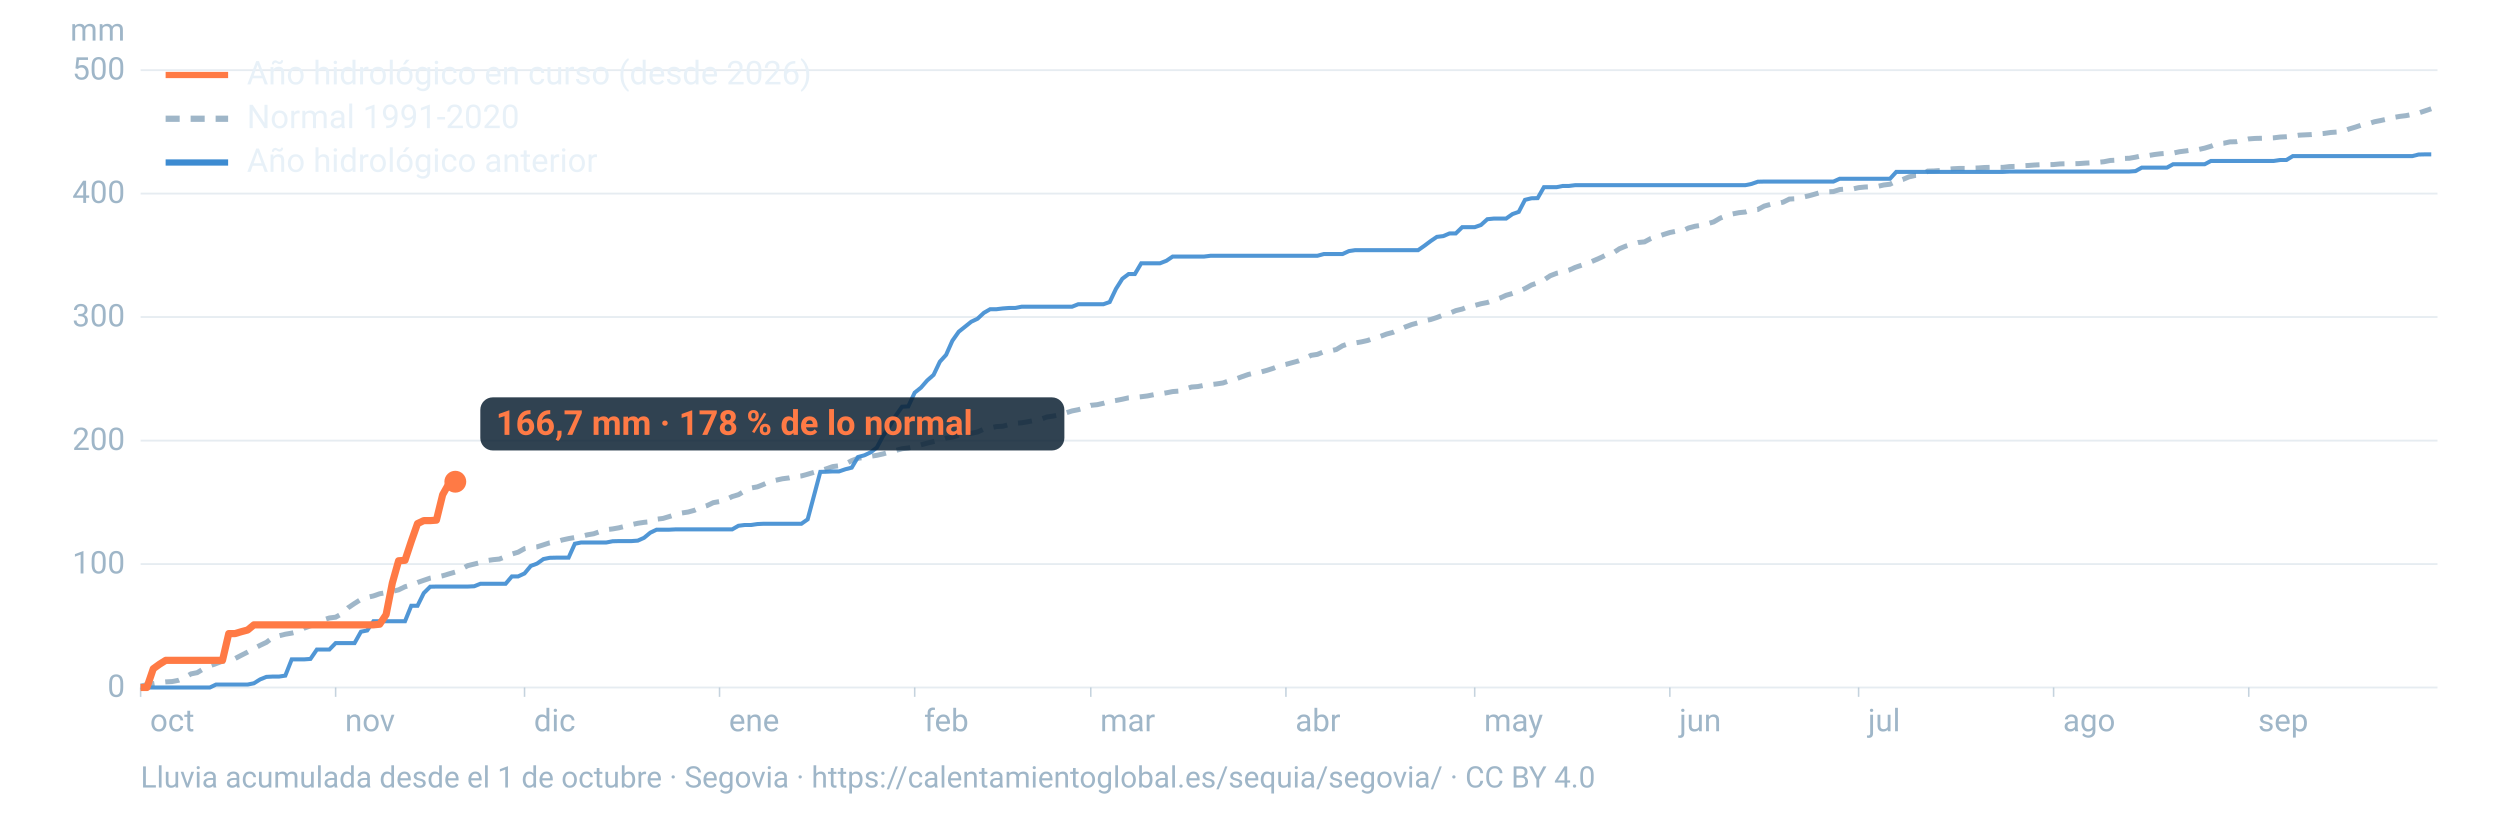
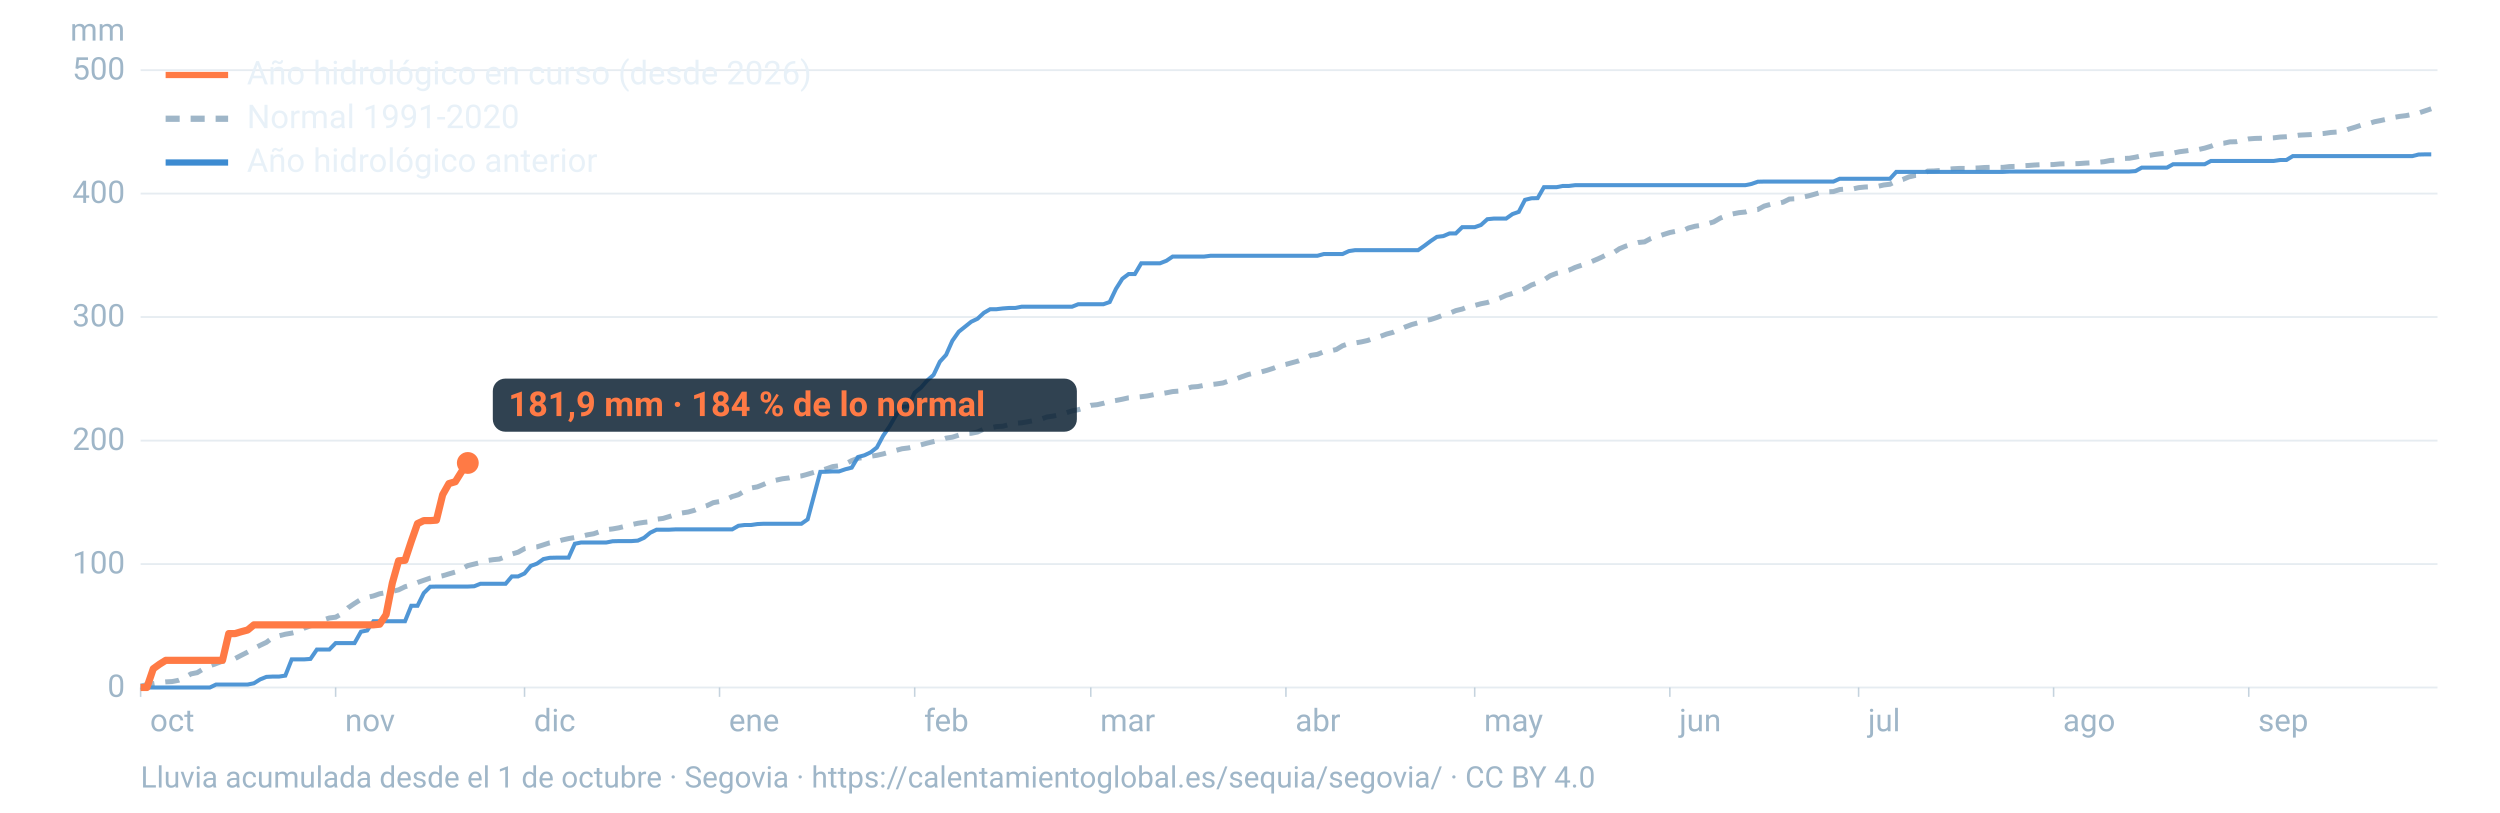
<svg xmlns="http://www.w3.org/2000/svg" viewBox="0 0 1600 520" width="1600" height="520" role="img" aria-labelledby="t d" font-family="-apple-system,BlinkMacSystemFont,'Segoe UI',Roboto,Helvetica,Arial,sans-serif">
  <line x1="90" x2="1560" y1="440.0" y2="440.0" stroke="#9fb6c8" stroke-opacity="0.25" stroke-width="1.2" />
  <text x="80" y="446.0" font-size="20" fill="#9fb6c8" text-anchor="end">0</text>
  <line x1="90" x2="1560" y1="361.0" y2="361.0" stroke="#9fb6c8" stroke-opacity="0.25" stroke-width="1.2" />
  <text x="80" y="367.0" font-size="20" fill="#9fb6c8" text-anchor="end">100</text>
  <line x1="90" x2="1560" y1="282.0" y2="282.0" stroke="#9fb6c8" stroke-opacity="0.25" stroke-width="1.2" />
  <text x="80" y="288.0" font-size="20" fill="#9fb6c8" text-anchor="end">200</text>
  <line x1="90" x2="1560" y1="202.9" y2="202.9" stroke="#9fb6c8" stroke-opacity="0.25" stroke-width="1.2" />
  <text x="80" y="208.9" font-size="20" fill="#9fb6c8" text-anchor="end">300</text>
  <line x1="90" x2="1560" y1="123.9" y2="123.9" stroke="#9fb6c8" stroke-opacity="0.25" stroke-width="1.2" />
  <text x="80" y="129.9" font-size="20" fill="#9fb6c8" text-anchor="end">400</text>
  <line x1="90" x2="1560" y1="44.9" y2="44.9" stroke="#9fb6c8" stroke-opacity="0.25" stroke-width="1.2" />
  <text x="80" y="50.9" font-size="20" fill="#9fb6c8" text-anchor="end">500</text>
  <text x="80" y="26" font-size="20" fill="#9fb6c8" text-anchor="end">mm</text>
  <text x="96.0" y="468" font-size="20" fill="#9fb6c8">oct</text>
  <line x1="90.0" x2="90.0" y1="440" y2="446" stroke="#9fb6c8" stroke-opacity="0.6" />
  <text x="220.8" y="468" font-size="20" fill="#9fb6c8">nov</text>
  <line x1="214.8" x2="214.8" y1="440" y2="446" stroke="#9fb6c8" stroke-opacity="0.6" />
  <text x="341.7" y="468" font-size="20" fill="#9fb6c8">dic</text>
  <line x1="335.7" x2="335.7" y1="440" y2="446" stroke="#9fb6c8" stroke-opacity="0.6" />
  <text x="466.5" y="468" font-size="20" fill="#9fb6c8">ene</text>
  <line x1="460.5" x2="460.5" y1="440" y2="446" stroke="#9fb6c8" stroke-opacity="0.6" />
  <text x="591.4" y="468" font-size="20" fill="#9fb6c8">feb</text>
  <line x1="585.4" x2="585.4" y1="440" y2="446" stroke="#9fb6c8" stroke-opacity="0.6" />
  <text x="704.1" y="468" font-size="20" fill="#9fb6c8">mar</text>
  <line x1="698.1" x2="698.1" y1="440" y2="446" stroke="#9fb6c8" stroke-opacity="0.6" />
  <text x="829.0" y="468" font-size="20" fill="#9fb6c8">abr</text>
  <line x1="823.0" x2="823.0" y1="440" y2="446" stroke="#9fb6c8" stroke-opacity="0.6" />
  <text x="949.8" y="468" font-size="20" fill="#9fb6c8">may</text>
  <line x1="943.8" x2="943.8" y1="440" y2="446" stroke="#9fb6c8" stroke-opacity="0.6" />
  <text x="1074.7" y="468" font-size="20" fill="#9fb6c8">jun</text>
  <line x1="1068.7" x2="1068.7" y1="440" y2="446" stroke="#9fb6c8" stroke-opacity="0.6" />
  <text x="1195.5" y="468" font-size="20" fill="#9fb6c8">jul</text>
  <line x1="1189.5" x2="1189.5" y1="440" y2="446" stroke="#9fb6c8" stroke-opacity="0.6" />
  <text x="1320.3" y="468" font-size="20" fill="#9fb6c8">ago</text>
  <line x1="1314.3" x2="1314.3" y1="440" y2="446" stroke="#9fb6c8" stroke-opacity="0.6" />
  <text x="1445.2" y="468" font-size="20" fill="#9fb6c8">sep</text>
  <line x1="1439.2" x2="1439.2" y1="440" y2="446" stroke="#9fb6c8" stroke-opacity="0.6" />
  <path d="M90.0,439.1L94.0,438.2L98.1,437.5L102.1,436.8L106.1,436.4L110.1,436.2L114.2,435.4L118.2,433.7L122.2,431.3L126.2,430.5L130.3,428.0L134.3,426.1L138.3,424.7L142.4,423.1L146.4,422.8L150.4,421.5L154.4,419.4L158.5,417.3L162.5,415.1L166.5,413.0L170.5,411.1L174.6,408.0L178.6,406.9L182.6,405.9L186.7,405.2L190.7,404.2L194.7,402.0L198.7,400.5L202.8,399.7L206.8,396.8L210.8,395.5L214.8,395.0L218.9,392.7L222.9,388.9L226.9,386.2L231.0,383.6L235.0,382.3L239.0,381.4L243.0,380.0L247.1,379.3L251.1,378.5L255.1,377.5L259.2,375.5L263.2,374.4L267.2,372.8L271.2,371.4L275.3,370.0L279.3,369.3L283.3,368.5L287.3,367.3L291.4,366.1L295.4,364.1L299.4,362.0L303.5,361.0L307.5,360.0L311.5,358.8L315.5,358.2L319.6,357.8L323.6,356.2L327.6,354.6L331.6,353.4L335.7,351.1L339.7,350.4L343.7,350.0L347.8,348.7L351.8,347.4L355.8,346.8L359.8,345.6L363.9,344.7L367.9,344.0L371.9,343.3L375.9,342.3L380.0,341.6L384.0,340.2L388.0,339.0L392.1,338.5L396.1,337.8L400.1,336.8L404.1,335.8L408.2,334.9L412.2,334.3L416.2,333.9L420.2,332.3L424.3,331.8L428.3,330.6L432.3,329.3L436.4,328.3L440.4,327.7L444.4,326.6L448.4,324.8L452.5,323.6L456.5,321.7L460.5,321.0L464.5,319.8L468.6,317.8L472.6,316.6L476.6,314.2L480.7,312.3L484.7,311.6L488.7,310.0L492.7,308.2L496.8,307.3L500.8,306.4L504.8,305.9L508.8,305.0L512.9,304.6L516.9,303.5L520.9,302.3L525.0,301.3L529.0,300.0L533.0,298.6L537.0,298.1L541.1,296.9L545.1,294.8L549.1,293.3L553.2,292.8L557.2,292.0L561.2,291.4L565.2,290.5L569.3,289.3L573.3,288.3L577.3,287.2L581.3,286.7L585.4,285.8L589.4,284.7L593.4,283.6L597.5,282.6L601.5,281.7L605.5,280.4L609.5,279.8L613.6,278.5L617.6,277.5L621.6,277.3L625.6,276.5L629.7,274.6L633.7,273.9L637.7,273.0L641.8,272.8L645.8,271.7L649.8,270.9L653.8,270.6L657.9,269.9L661.9,269.1L665.9,268.4L669.9,266.9L674.0,266.3L678.0,265.5L682.0,264.3L686.1,263.0L690.1,262.2L694.1,261.1L698.1,259.4L702.2,259.0L706.2,258.1L710.2,256.9L714.2,256.3L718.3,255.5L722.3,254.6L726.3,254.3L730.4,253.9L734.4,253.4L738.4,252.6L742.4,252.1L746.5,251.4L750.5,250.6L754.5,250.3L758.5,249.0L762.6,247.7L766.6,247.4L770.6,246.6L774.7,246.2L778.7,245.7L782.7,245.1L786.7,243.7L790.8,242.6L794.8,241.1L798.8,239.7L802.8,238.7L806.9,238.1L810.9,237.0L814.9,235.7L819.0,234.0L823.0,233.2L827.0,232.1L831.0,231.0L835.1,229.4L839.1,227.4L843.1,226.8L847.2,225.1L851.2,224.6L855.2,223.7L859.2,221.3L863.3,219.9L867.3,219.5L871.3,218.8L875.3,217.9L879.4,216.4L883.4,215.3L887.4,213.8L891.5,212.7L895.5,210.9L899.5,209.2L903.5,207.7L907.6,206.6L911.6,205.3L915.6,204.5L919.6,203.2L923.7,201.6L927.7,200.5L931.7,198.8L935.8,197.8L939.8,196.2L943.8,195.5L947.8,194.4L951.9,193.6L955.9,192.2L959.9,190.8L963.9,189.0L968.0,187.8L972.0,186.4L976.0,184.7L980.1,182.4L984.1,181.0L988.1,179.2L992.1,176.5L996.2,174.9L1000.2,174.1L1004.2,172.9L1008.2,171.1L1012.3,169.7L1016.3,168.4L1020.3,166.7L1024.4,164.9L1028.4,162.9L1032.4,161.9L1036.4,159.2L1040.5,157.5L1044.5,156.3L1048.5,155.2L1052.5,154.8L1056.6,152.6L1060.6,151.5L1064.6,150.1L1068.7,148.8L1072.7,148.0L1076.7,147.8L1080.7,145.9L1084.8,144.8L1088.8,144.2L1092.8,143.2L1096.8,142.0L1100.9,139.6L1104.9,138.0L1108.9,136.9L1113.0,136.1L1117.0,135.7L1121.0,134.4L1125.0,134.1L1129.1,131.9L1133.1,130.8L1137.1,130.3L1141.2,129.4L1145.2,127.4L1149.2,127.2L1153.2,126.3L1157.3,125.4L1161.3,124.3L1165.3,123.1L1169.3,122.8L1173.4,122.6L1177.4,121.3L1181.4,121.0L1185.5,121.0L1189.5,120.1L1193.5,119.7L1197.5,119.5L1201.6,119.3L1205.6,118.4L1209.6,117.9L1213.6,115.9L1217.7,114.9L1221.7,113.2L1225.7,112.3L1229.8,112.1L1233.8,109.5L1237.8,109.4L1241.8,109.1L1245.9,108.4L1249.9,108.0L1253.9,107.8L1257.9,107.8L1262.0,107.6L1266.0,107.5L1270.0,107.2L1274.1,107.1L1278.1,107.1L1282.1,107.1L1286.1,106.6L1290.2,106.5L1294.2,106.1L1298.2,105.9L1302.2,105.6L1306.3,105.4L1310.3,105.4L1314.3,105.3L1318.4,104.9L1322.4,104.8L1326.4,104.8L1330.4,104.7L1334.5,104.4L1338.5,104.2L1342.5,103.9L1346.5,103.5L1350.6,102.7L1354.6,102.5L1358.6,101.4L1362.7,101.3L1366.7,100.6L1370.7,99.7L1374.7,99.6L1378.8,98.9L1382.8,98.4L1386.8,98.1L1390.8,98.0L1394.9,97.1L1398.9,96.6L1402.9,96.0L1407.0,95.7L1411.0,94.8L1415.0,93.6L1419.0,92.0L1423.1,91.7L1427.1,90.8L1431.1,90.7L1435.2,89.8L1439.2,88.9L1443.2,88.6L1447.2,88.5L1451.3,88.4L1455.3,88.2L1459.3,87.7L1463.3,87.5L1467.4,87.1L1471.4,86.5L1475.4,86.3L1479.5,86.1L1483.5,85.7L1487.5,85.4L1491.5,84.8L1495.6,84.5L1499.6,84.0L1503.6,82.5L1507.6,81.3L1511.7,79.9L1515.7,79.2L1519.7,77.9L1523.8,77.1L1527.8,76.2L1531.8,75.2L1535.8,74.5L1539.9,74.0L1543.9,73.2L1547.9,72.3L1551.9,71.0L1556.0,69.6" fill="none" stroke="#9fb6c8" stroke-width="3.2" stroke-dasharray="9 7" />
  <path d="M90.0,440.0L94.0,440.0L98.1,440.0L102.1,440.0L106.1,440.0L110.1,440.0L114.2,440.0L118.2,440.0L122.2,440.0L126.2,440.0L130.3,440.0L134.3,440.0L138.3,438.1L142.4,438.1L146.4,438.1L150.4,438.1L154.4,438.1L158.5,438.1L162.5,437.3L166.5,434.8L170.5,433.2L174.6,433.0L178.6,433.0L182.6,432.4L186.7,422.0L190.7,422.0L194.7,422.0L198.7,421.7L202.8,415.7L206.8,415.7L210.8,415.7L214.8,411.6L218.9,411.6L222.9,411.6L226.9,411.6L231.0,404.3L235.0,403.5L239.0,397.6L243.0,397.6L247.1,397.6L251.1,397.6L255.1,397.6L259.2,397.6L263.2,387.7L267.2,387.7L271.2,379.6L275.3,375.5L279.3,375.4L283.3,375.4L287.3,375.4L291.4,375.4L295.4,375.4L299.4,375.4L303.5,375.2L307.5,373.6L311.5,373.6L315.5,373.6L319.6,373.6L323.6,373.6L327.6,368.9L331.6,368.9L335.7,367.0L339.7,362.2L343.7,360.7L347.8,357.8L351.8,357.0L355.8,356.9L359.8,356.9L363.9,356.9L367.9,348.0L371.9,347.2L375.9,347.2L380.0,347.2L384.0,347.2L388.0,347.2L392.1,346.4L396.1,346.3L400.1,346.3L404.1,346.3L408.2,346.0L412.2,344.2L416.2,340.9L420.2,339.0L424.3,339.0L428.3,339.0L432.3,338.8L436.4,338.8L440.4,338.8L444.4,338.8L448.4,338.8L452.5,338.8L456.5,338.8L460.5,338.8L464.5,338.8L468.6,338.8L472.6,336.5L476.6,336.0L480.7,336.0L484.7,335.4L488.7,335.2L492.7,335.2L496.8,335.2L500.8,335.2L504.8,335.2L508.8,335.2L512.9,335.2L516.9,332.4L520.9,317.4L525.0,302.0L529.0,301.9L533.0,301.7L537.0,301.7L541.1,300.3L545.1,299.3L549.1,292.5L553.2,291.4L557.2,289.5L561.2,286.4L565.2,278.9L569.3,272.9L573.3,266.0L577.3,260.3L581.3,260.1L585.4,251.3L589.4,248.1L593.4,243.5L597.5,239.9L601.5,231.5L605.5,227.1L609.5,218.1L613.6,212.3L617.6,209.1L621.6,205.9L625.6,204.0L629.7,200.2L633.7,197.9L637.7,197.9L641.8,197.4L645.8,197.1L649.8,197.1L653.8,196.3L657.9,196.3L661.9,196.3L665.9,196.3L669.9,196.3L674.0,196.3L678.0,196.3L682.0,196.3L686.1,196.3L690.1,194.7L694.1,194.7L698.1,194.7L702.2,194.7L706.2,194.7L710.2,193.3L714.2,184.9L718.3,178.4L722.3,175.4L726.3,175.4L730.4,168.5L734.4,168.5L738.4,168.5L742.4,168.5L746.5,166.9L750.5,164.2L754.5,164.2L758.5,164.2L762.6,164.2L766.6,164.2L770.6,164.2L774.7,163.7L778.7,163.7L782.7,163.7L786.7,163.7L790.8,163.7L794.8,163.7L798.8,163.7L802.8,163.7L806.9,163.7L810.9,163.7L814.9,163.7L819.0,163.7L823.0,163.7L827.0,163.7L831.0,163.7L835.1,163.7L839.1,163.7L843.1,163.7L847.2,162.6L851.2,162.6L855.2,162.6L859.2,162.6L863.3,160.7L867.3,160.1L871.3,160.1L875.3,160.1L879.4,160.1L883.4,160.1L887.4,160.1L891.5,160.1L895.5,160.1L899.5,160.1L903.5,160.1L907.6,160.1L911.6,157.3L915.6,154.3L919.6,151.6L923.7,151.1L927.7,149.4L931.7,149.4L935.8,145.4L939.8,145.4L943.8,145.4L947.8,144.0L951.9,140.3L955.9,139.9L959.9,139.9L963.9,139.9L968.0,137.0L972.0,135.6L976.0,127.9L980.1,126.9L984.1,126.8L988.1,119.8L992.1,119.8L996.2,119.8L1000.2,119.0L1004.2,119.0L1008.2,118.5L1012.3,118.5L1016.3,118.5L1020.3,118.5L1024.4,118.5L1028.4,118.5L1032.4,118.5L1036.4,118.5L1040.5,118.5L1044.5,118.5L1048.5,118.5L1052.5,118.5L1056.6,118.5L1060.6,118.5L1064.6,118.5L1068.7,118.5L1072.7,118.5L1076.7,118.5L1080.7,118.5L1084.8,118.5L1088.8,118.5L1092.8,118.5L1096.8,118.5L1100.9,118.5L1104.9,118.5L1108.9,118.5L1113.0,118.5L1117.0,118.5L1121.0,117.7L1125.0,116.3L1129.1,116.2L1133.1,116.2L1137.1,116.2L1141.2,116.2L1145.2,116.2L1149.2,116.2L1153.2,116.2L1157.3,116.2L1161.3,116.2L1165.3,116.2L1169.3,116.2L1173.4,116.2L1177.4,114.4L1181.4,114.4L1185.5,114.4L1189.5,114.4L1193.5,114.4L1197.5,114.4L1201.6,114.4L1205.6,114.4L1209.6,114.4L1213.6,110.0L1217.7,110.0L1221.7,110.0L1225.7,110.0L1229.8,110.0L1233.8,110.0L1237.8,110.0L1241.8,110.0L1245.9,110.0L1249.9,110.0L1253.9,110.0L1257.9,110.0L1262.0,110.0L1266.0,110.0L1270.0,110.0L1274.1,110.0L1278.1,110.0L1282.1,110.0L1286.1,109.8L1290.2,109.8L1294.2,109.8L1298.2,109.8L1302.2,109.8L1306.3,109.8L1310.3,109.8L1314.3,109.8L1318.4,109.8L1322.4,109.8L1326.4,109.8L1330.4,109.8L1334.5,109.8L1338.5,109.8L1342.5,109.8L1346.5,109.8L1350.6,109.8L1354.6,109.8L1358.6,109.8L1362.7,109.8L1366.7,109.5L1370.7,107.3L1374.7,107.3L1378.8,107.3L1382.8,107.3L1386.8,107.3L1390.8,105.1L1394.9,105.1L1398.9,105.1L1402.9,105.1L1407.0,105.1L1411.0,105.1L1415.0,103.0L1419.0,103.0L1423.1,103.0L1427.1,103.0L1431.1,103.0L1435.2,103.0L1439.2,103.0L1443.2,103.0L1447.2,103.0L1451.3,103.0L1455.3,103.0L1459.3,102.4L1463.3,102.4L1467.4,99.9L1471.4,99.9L1475.4,99.9L1479.5,99.9L1483.5,99.9L1487.5,99.9L1491.5,99.9L1495.6,99.9L1499.6,99.9L1503.6,99.9L1507.6,99.9L1511.7,99.9L1515.7,99.9L1519.7,99.9L1523.8,99.9L1527.8,99.9L1531.8,99.9L1535.8,99.9L1539.9,99.9L1543.9,99.9L1547.9,98.9L1551.9,98.8L1556.0,98.8" fill="none" stroke="#3d8bd1" stroke-width="2.6" stroke-opacity="0.9" />
-   <path d="M90.0,440.0L94.0,440.0L98.1,428.0L102.1,425.1L106.1,422.6L110.1,422.6L114.2,422.6L118.2,422.6L122.2,422.6L126.2,422.6L130.3,422.6L134.3,422.6L138.3,422.6L142.4,422.6L146.4,405.5L150.4,405.5L154.4,404.3L158.5,403.2L162.5,399.9L166.5,399.9L170.5,399.9L174.6,399.9L178.6,399.9L182.6,399.9L186.7,399.9L190.7,399.9L194.7,399.9L198.7,399.9L202.8,399.9L206.8,399.9L210.8,399.9L214.8,399.9L218.9,399.9L222.9,399.9L226.9,399.9L231.0,399.9L235.0,399.9L239.0,399.9L243.0,399.5L247.1,393.4L251.1,373.1L255.1,358.9L259.2,358.6L263.2,346.5L267.2,335.1L271.2,333.2L275.3,333.2L279.3,332.9L283.3,316.6L287.3,309.5L291.4,308.3" fill="none" stroke="#ff7a45" stroke-width="4.6" stroke-linejoin="round" />
-   <circle cx="291.4" cy="308.3" r="7" fill="#ff7a45" />
-   <rect x="307.4" y="254.3" width="373.8" height="34" rx="8" fill="#0c2133" fill-opacity="0.85" />
-   <text x="317.4" y="278.3" font-size="22" font-weight="700" fill="#ff7a45">166,7 mm · 178 % de lo normal</text>
+   <path d="M90.0,440.0L94.0,440.0L98.1,428.0L102.1,425.1L106.1,422.6L110.1,422.6L114.2,422.6L118.2,422.6L122.2,422.6L126.2,422.6L130.3,422.6L134.3,422.6L138.3,422.6L142.4,422.6L146.4,405.5L150.4,405.5L154.4,404.3L158.5,403.2L162.5,399.9L166.5,399.9L170.5,399.9L174.6,399.9L178.6,399.9L182.6,399.9L186.7,399.9L190.7,399.9L194.7,399.9L198.7,399.9L202.8,399.9L206.8,399.9L210.8,399.9L214.8,399.9L218.9,399.9L222.9,399.9L226.9,399.9L231.0,399.9L235.0,399.9L239.0,399.9L243.0,399.5L247.1,393.4L251.1,373.1L255.1,358.9L259.2,358.6L263.2,346.5L267.2,335.1L271.2,333.2L275.3,333.2L279.3,332.9L283.3,316.6L287.3,309.5L291.4,308.3L295.4,301.9L299.4,296.3" fill="none" stroke="#ff7a45" stroke-width="4.6" stroke-linejoin="round" />
+   <circle cx="299.4" cy="296.3" r="7" fill="#ff7a45" />
+   <rect x="315.4" y="242.3" width="373.8" height="34" rx="8" fill="#0c2133" fill-opacity="0.85" />
+   <text x="325.4" y="266.3" font-size="22" font-weight="700" fill="#ff7a45">181,9 mm · 184 % de lo normal</text>
  <line x1="106" x2="146" y1="48" y2="48" stroke="#ff7a45" stroke-width="4" />
  <text x="158" y="54" font-size="21" fill="#e8f1f8">Año hidrológico en curso (desde 2026)</text>
  <line x1="106" x2="146" y1="76" y2="76" stroke="#9fb6c8" stroke-width="4" stroke-dasharray="9 7" />
  <text x="158" y="82" font-size="21" fill="#e8f1f8">Normal 1991-2020</text>
  <line x1="106" x2="146" y1="104" y2="104" stroke="#3d8bd1" stroke-width="4" />
  <text x="158" y="110" font-size="21" fill="#e8f1f8">Año hidrológico anterior</text>
  <text x="90" y="504" font-size="19" fill="#9fb6c8">Lluvia acumulada desde el 1 de octubre · Segovia · https://calentamientoglobal.es/sequia/segovia/ · CC BY 4.0</text>
</svg>
